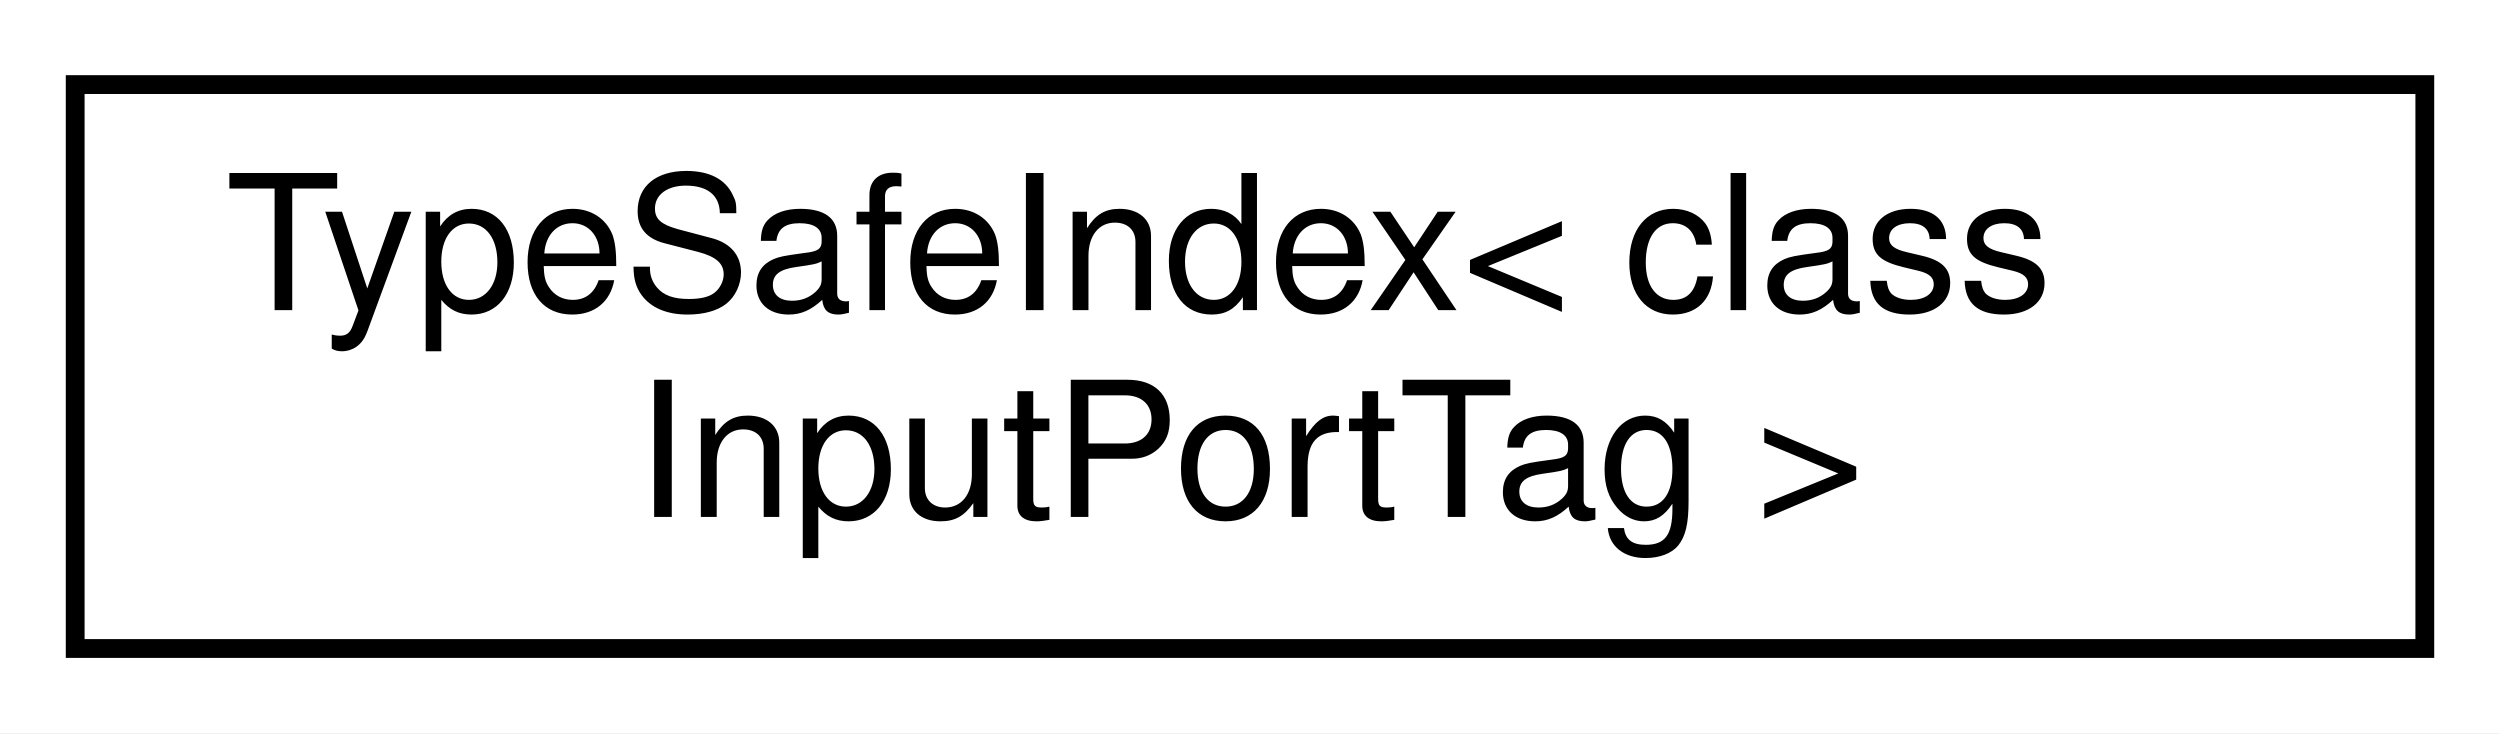
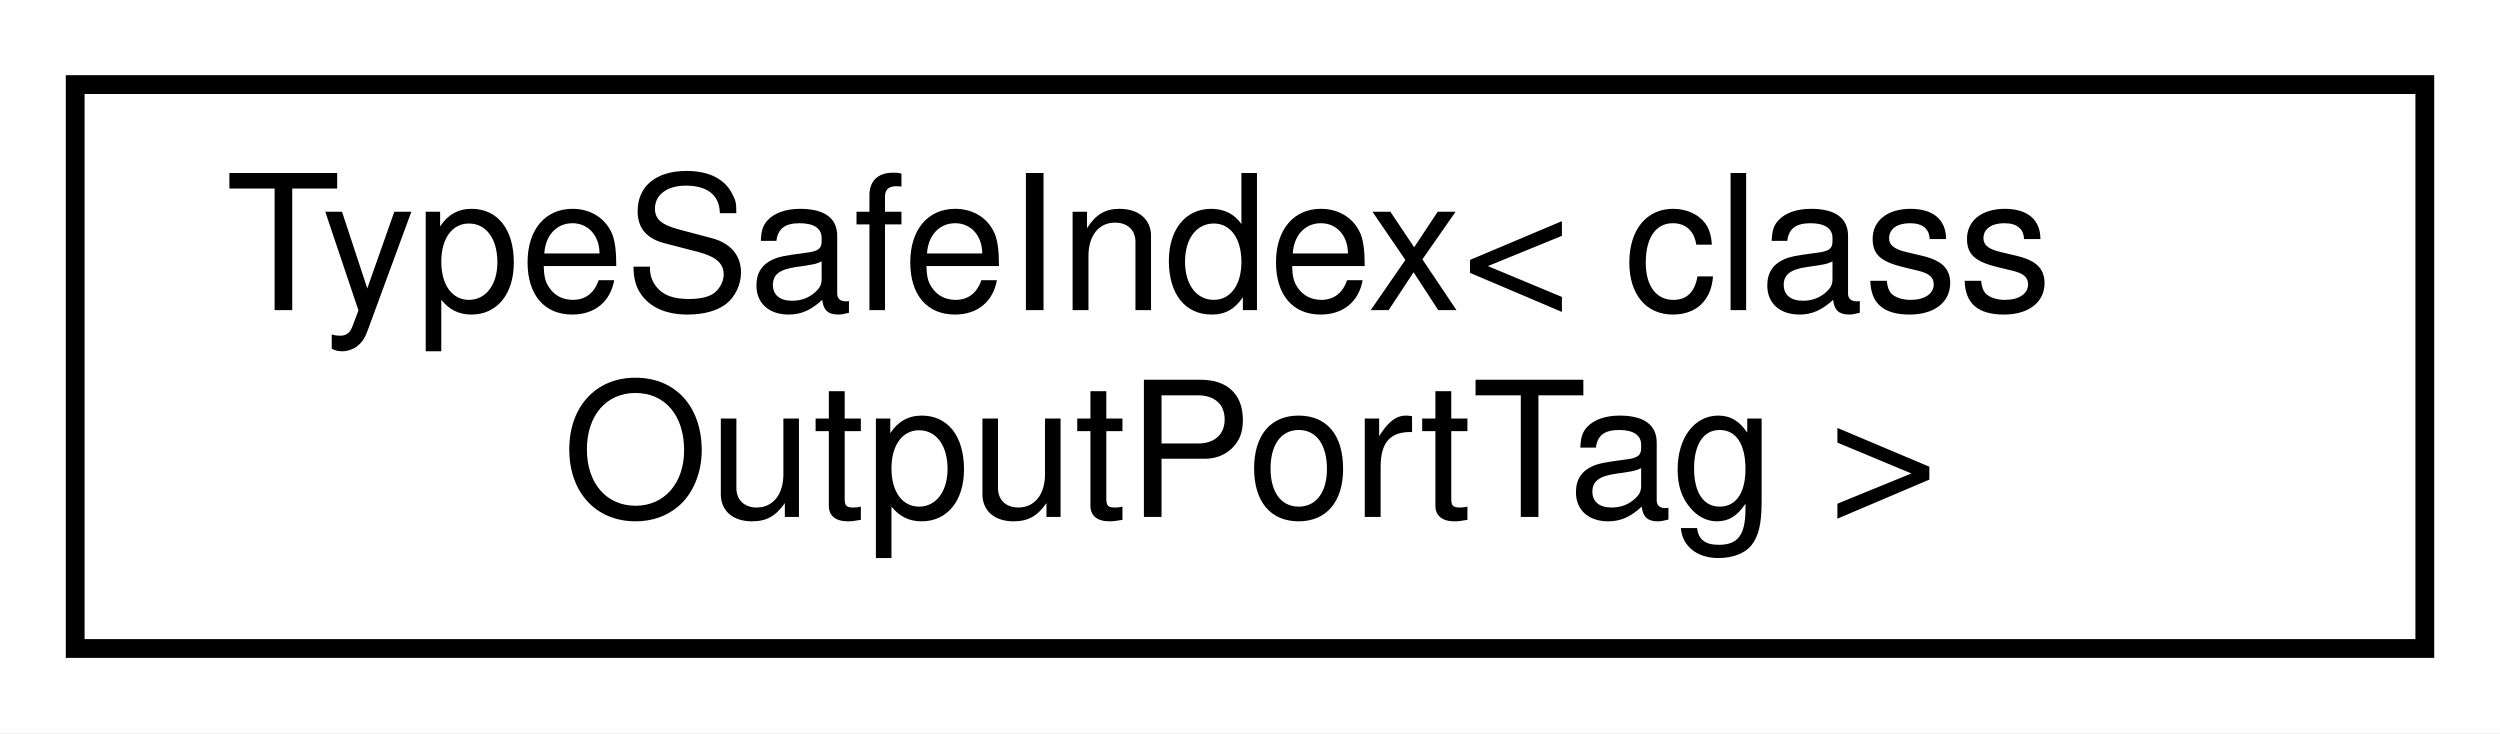
<svg xmlns="http://www.w3.org/2000/svg" xmlns:xlink="http://www.w3.org/1999/xlink" width="133pt" height="39pt" viewBox="0.00 0.00 133.00 39.00">
  <g id="graph0" class="graph" transform="scale(1 1) rotate(0) translate(4 35)">
    <polygon fill="#ffffff" stroke="transparent" points="-4,4 -4,-35 129,-35 129,4 -4,4" />
    <g id="node1" class="node">
      <g id="a_node1">
        <a xlink:href="classdrake_1_1_type_safe_index.html" target="_top" xlink:title=" ">
          <polygon fill="#ffffff" stroke="#000000" points="0,-.5 0,-30.5 125,-30.5 125,-.5 0,-.5" />
          <text text-anchor="start" x="8" y="-18.5" font-family="Helvetica,sans-Serif" font-size="10.00" fill="#000000">TypeSafeIndex&lt; class</text>
-           <text text-anchor="middle" x="62.5" y="-7.5" font-family="Helvetica,sans-Serif" font-size="10.00" fill="#000000"> InputPortTag &gt;</text>
+           <text text-anchor="middle" x="62.5" y="-7.5" font-family="Helvetica,sans-Serif" font-size="10.00" fill="#000000"> OutputPortTag &gt;</text>
        </a>
      </g>
    </g>
  </g>
</svg>
